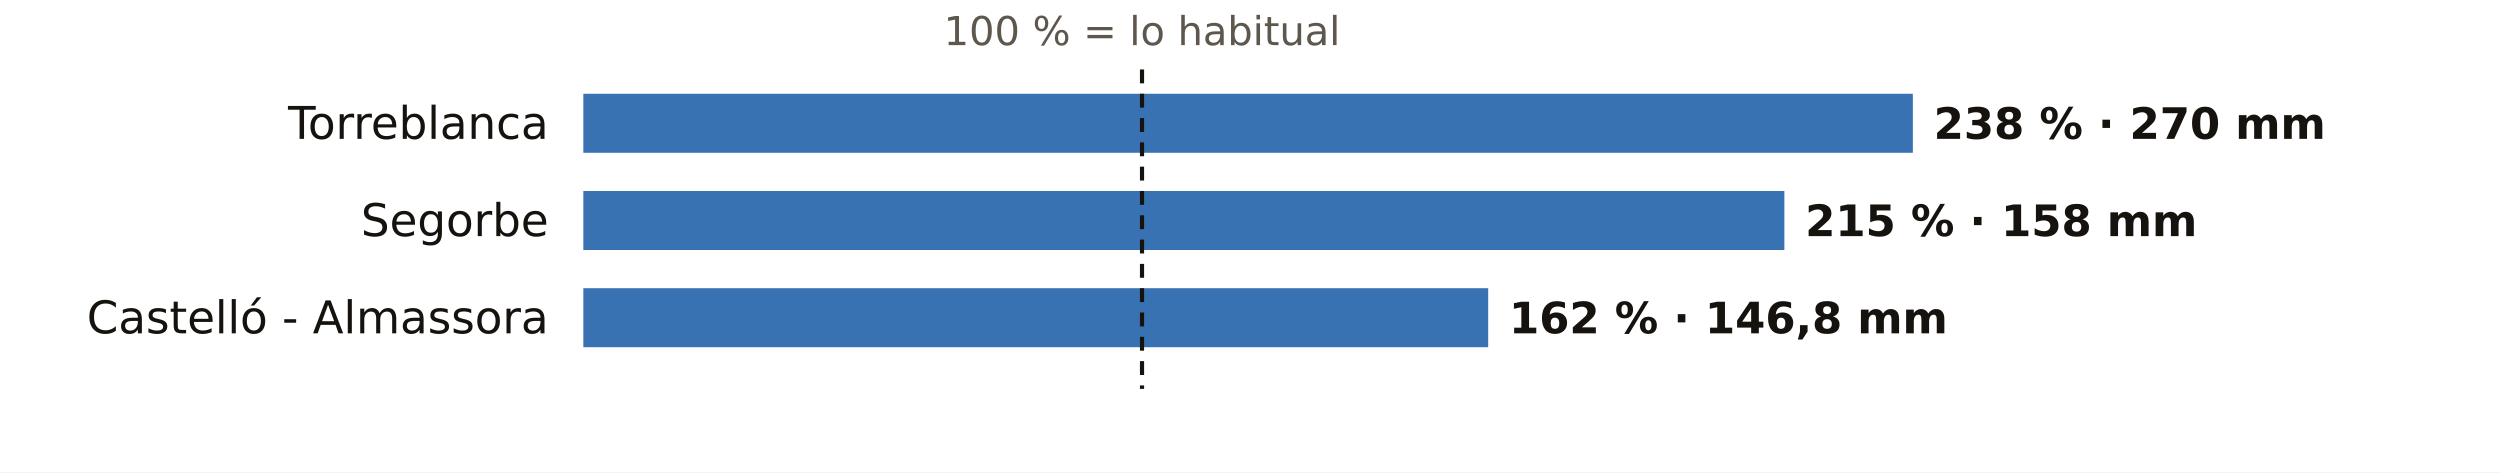
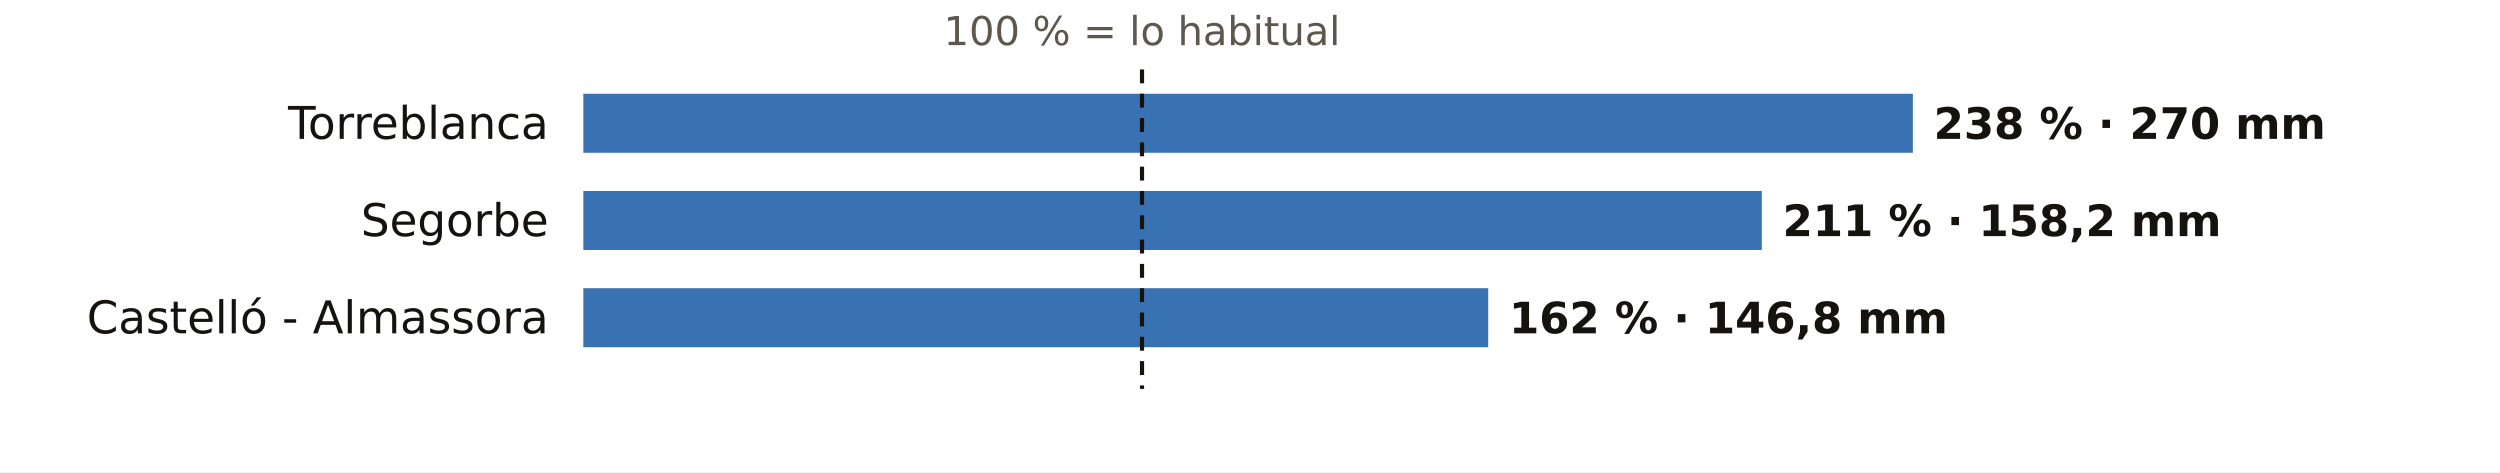
<svg xmlns="http://www.w3.org/2000/svg" viewBox="0 0 720 136" width="720" height="136" role="img" aria-label="El otoño en los pluviómetros de AEMET de Castellón: % de lo habitual">
  <rect width="720" height="136" fill="#FFFFFF" />
  <text x="328.9" y="13.0" font-size="11.5" fill="#5E574E" text-anchor="middle" font-weight="400" font-family="Public Sans, DejaVu Sans, Arial, sans-serif">100 % = lo habitual</text>
  <text x="158.0" y="40.0" font-size="13" fill="#16130F" text-anchor="end" font-weight="500" font-family="Public Sans, DejaVu Sans, Arial, sans-serif">Torreblanca</text>
  <rect x="168" y="27" width="382.9" height="17" fill="#1F5FA8" opacity="0.88" />
  <text x="556.9" y="40.0" font-size="12.5" fill="#16130F" text-anchor="start" font-weight="600" font-family="Public Sans, DejaVu Sans, Arial, sans-serif">238 % · 270 mm</text>
  <text x="158.0" y="68.0" font-size="13" fill="#16130F" text-anchor="end" font-weight="500" font-family="Public Sans, DejaVu Sans, Arial, sans-serif">Segorbe</text>
-   <rect x="168" y="55" width="345.9" height="17" fill="#1F5FA8" opacity="0.88" />
-   <text x="519.9" y="68.0" font-size="12.5" fill="#16130F" text-anchor="start" font-weight="600" font-family="Public Sans, DejaVu Sans, Arial, sans-serif">215 % · 158 mm</text>
+   <rect x="168" y="55" width="339.4" height="17" fill="#1F5FA8" opacity="0.88" />
+   <text x="513.4" y="68.0" font-size="12.5" fill="#16130F" text-anchor="start" font-weight="600" font-family="Public Sans, DejaVu Sans, Arial, sans-serif">211 % · 158,2 mm</text>
  <text x="158.0" y="96.0" font-size="13" fill="#16130F" text-anchor="end" font-weight="500" font-family="Public Sans, DejaVu Sans, Arial, sans-serif">Castelló - Almassora</text>
  <rect x="168" y="83" width="260.6" height="17" fill="#1F5FA8" opacity="0.88" />
  <text x="434.6" y="96.0" font-size="12.5" fill="#16130F" text-anchor="start" font-weight="600" font-family="Public Sans, DejaVu Sans, Arial, sans-serif">162 % · 146,8 mm</text>
  <line x1="328.9" x2="328.9" y1="20" y2="112" stroke="#16130F" stroke-width="1.2" stroke-dasharray="4 3" />
</svg>
